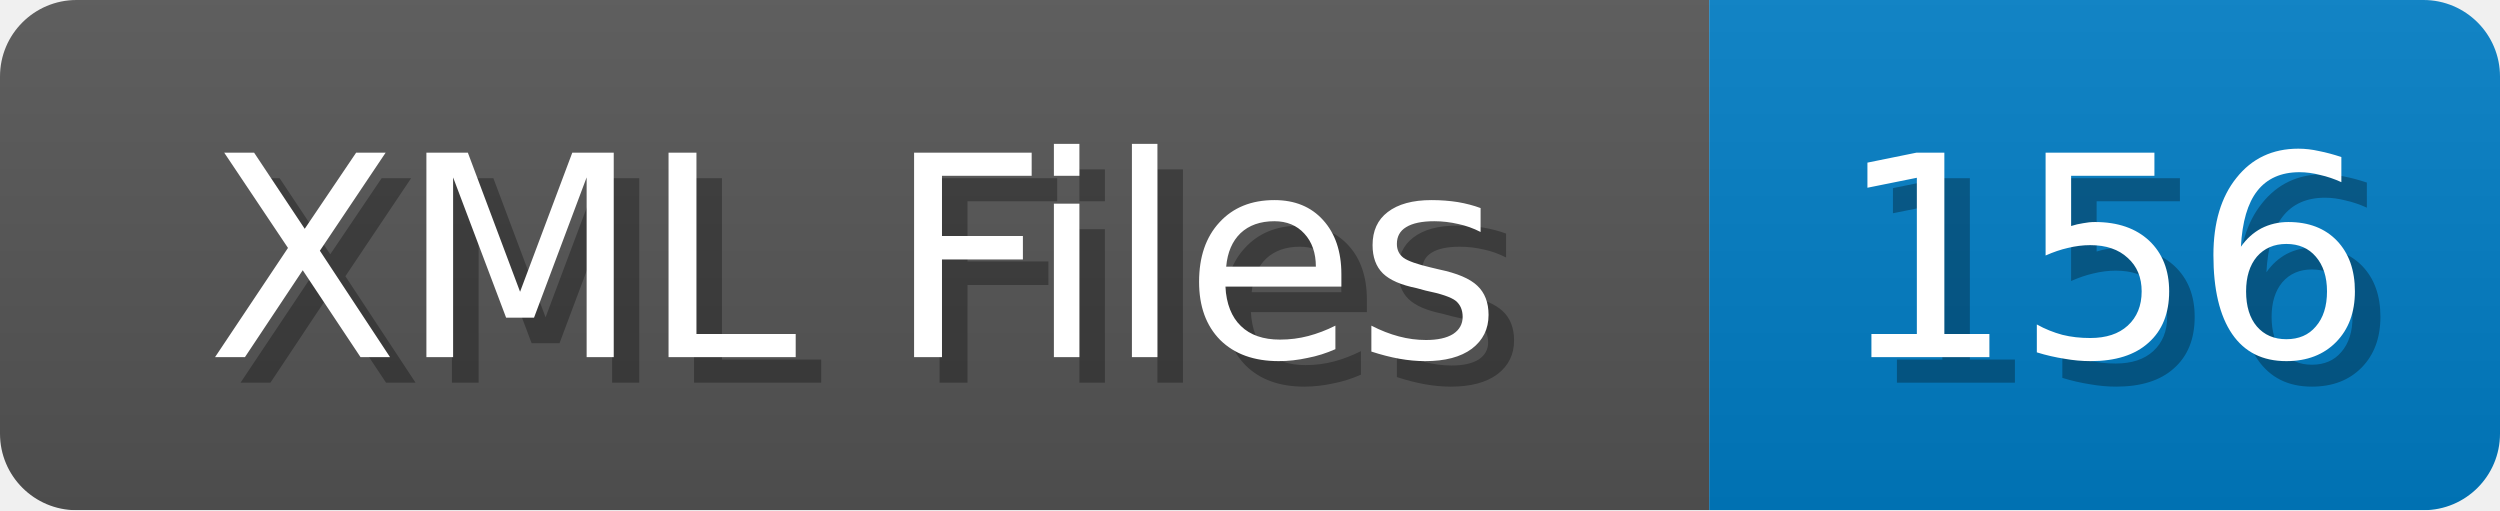
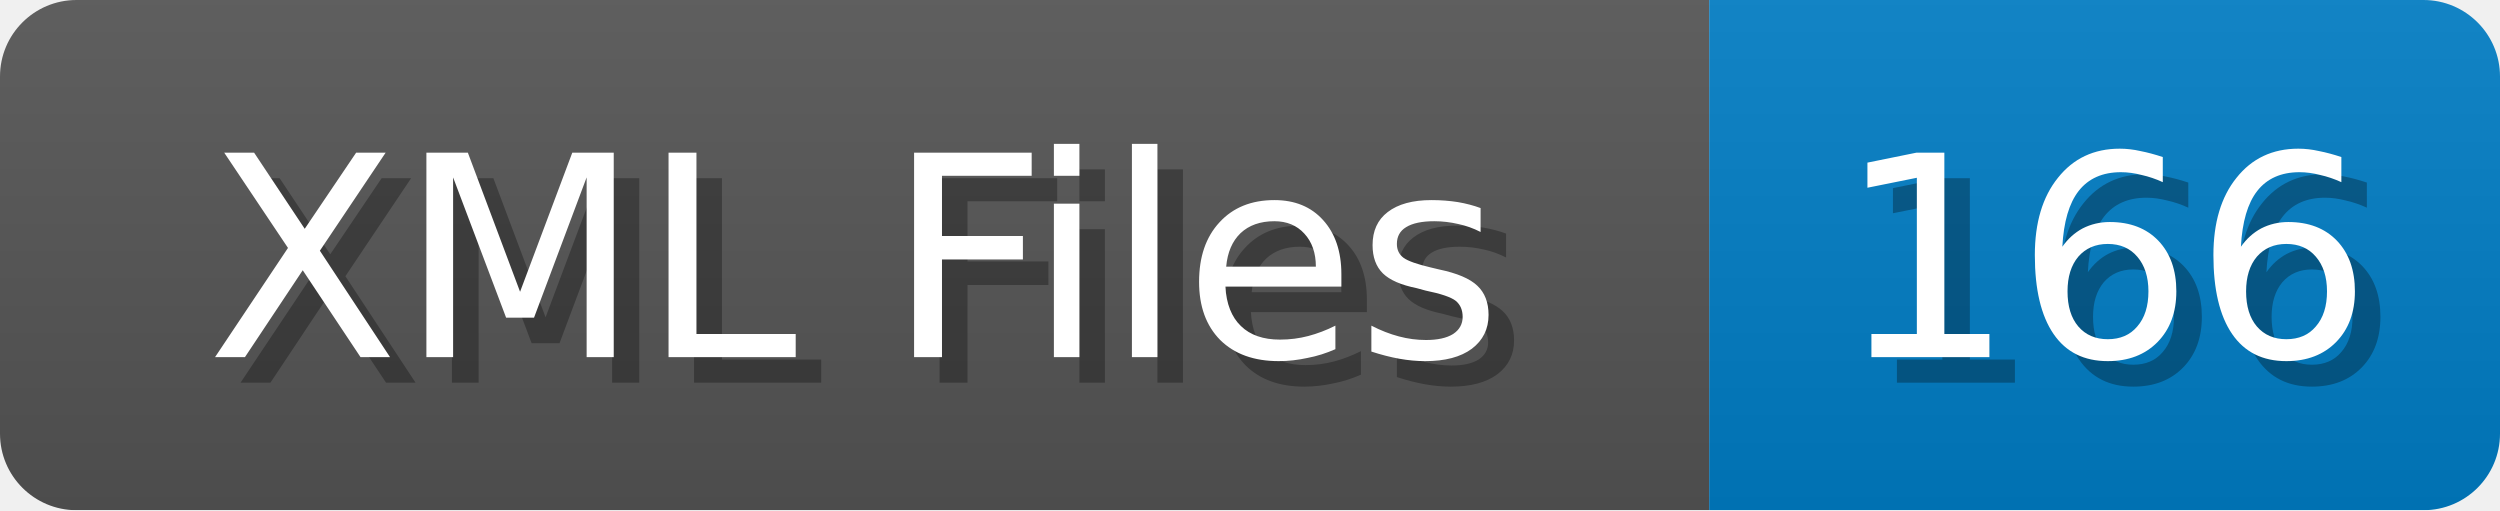
<svg xmlns="http://www.w3.org/2000/svg" width="98" height="20">
  <linearGradient id="b" x2="0" y2="100%">
    <stop offset="0" stop-color="#bbb" stop-opacity=".1" />
    <stop offset="1" stop-opacity=".1" />
  </linearGradient>
  <mask id="anybadge_1">
    <rect width="98" height="20" rx="3" fill="#fff" />
  </mask>
  <g mask="url(#anybadge_1)">
    <path fill="#555" d="M0 0h67v20H0z" />
    <path fill="#007ec6" d="M67 0h31v20H67z" />
    <path fill="url(#b)" d="M0 0h98v20H0z" />
  </g>
  <g fill="#fff" text-anchor="middle" font-family="DejaVu Sans,Verdana,Geneva,sans-serif" font-size="11">
    <text x="34.5" y="15" fill="#010101" fill-opacity=".3">XML Files</text>
    <text x="33.5" y="14">XML Files</text>
  </g>
  <g fill="#fff" text-anchor="middle" font-family="DejaVu Sans,Verdana,Geneva,sans-serif" font-size="11">
-     <text x="83.5" y="15" fill="#010101" fill-opacity=".3">156</text>
-     <text x="82.5" y="14">156</text>
+     <text x="83.5" y="15" fill="#010101" fill-opacity=".3">166</text>
+     <text x="82.5" y="14">166</text>
  </g>
</svg>
